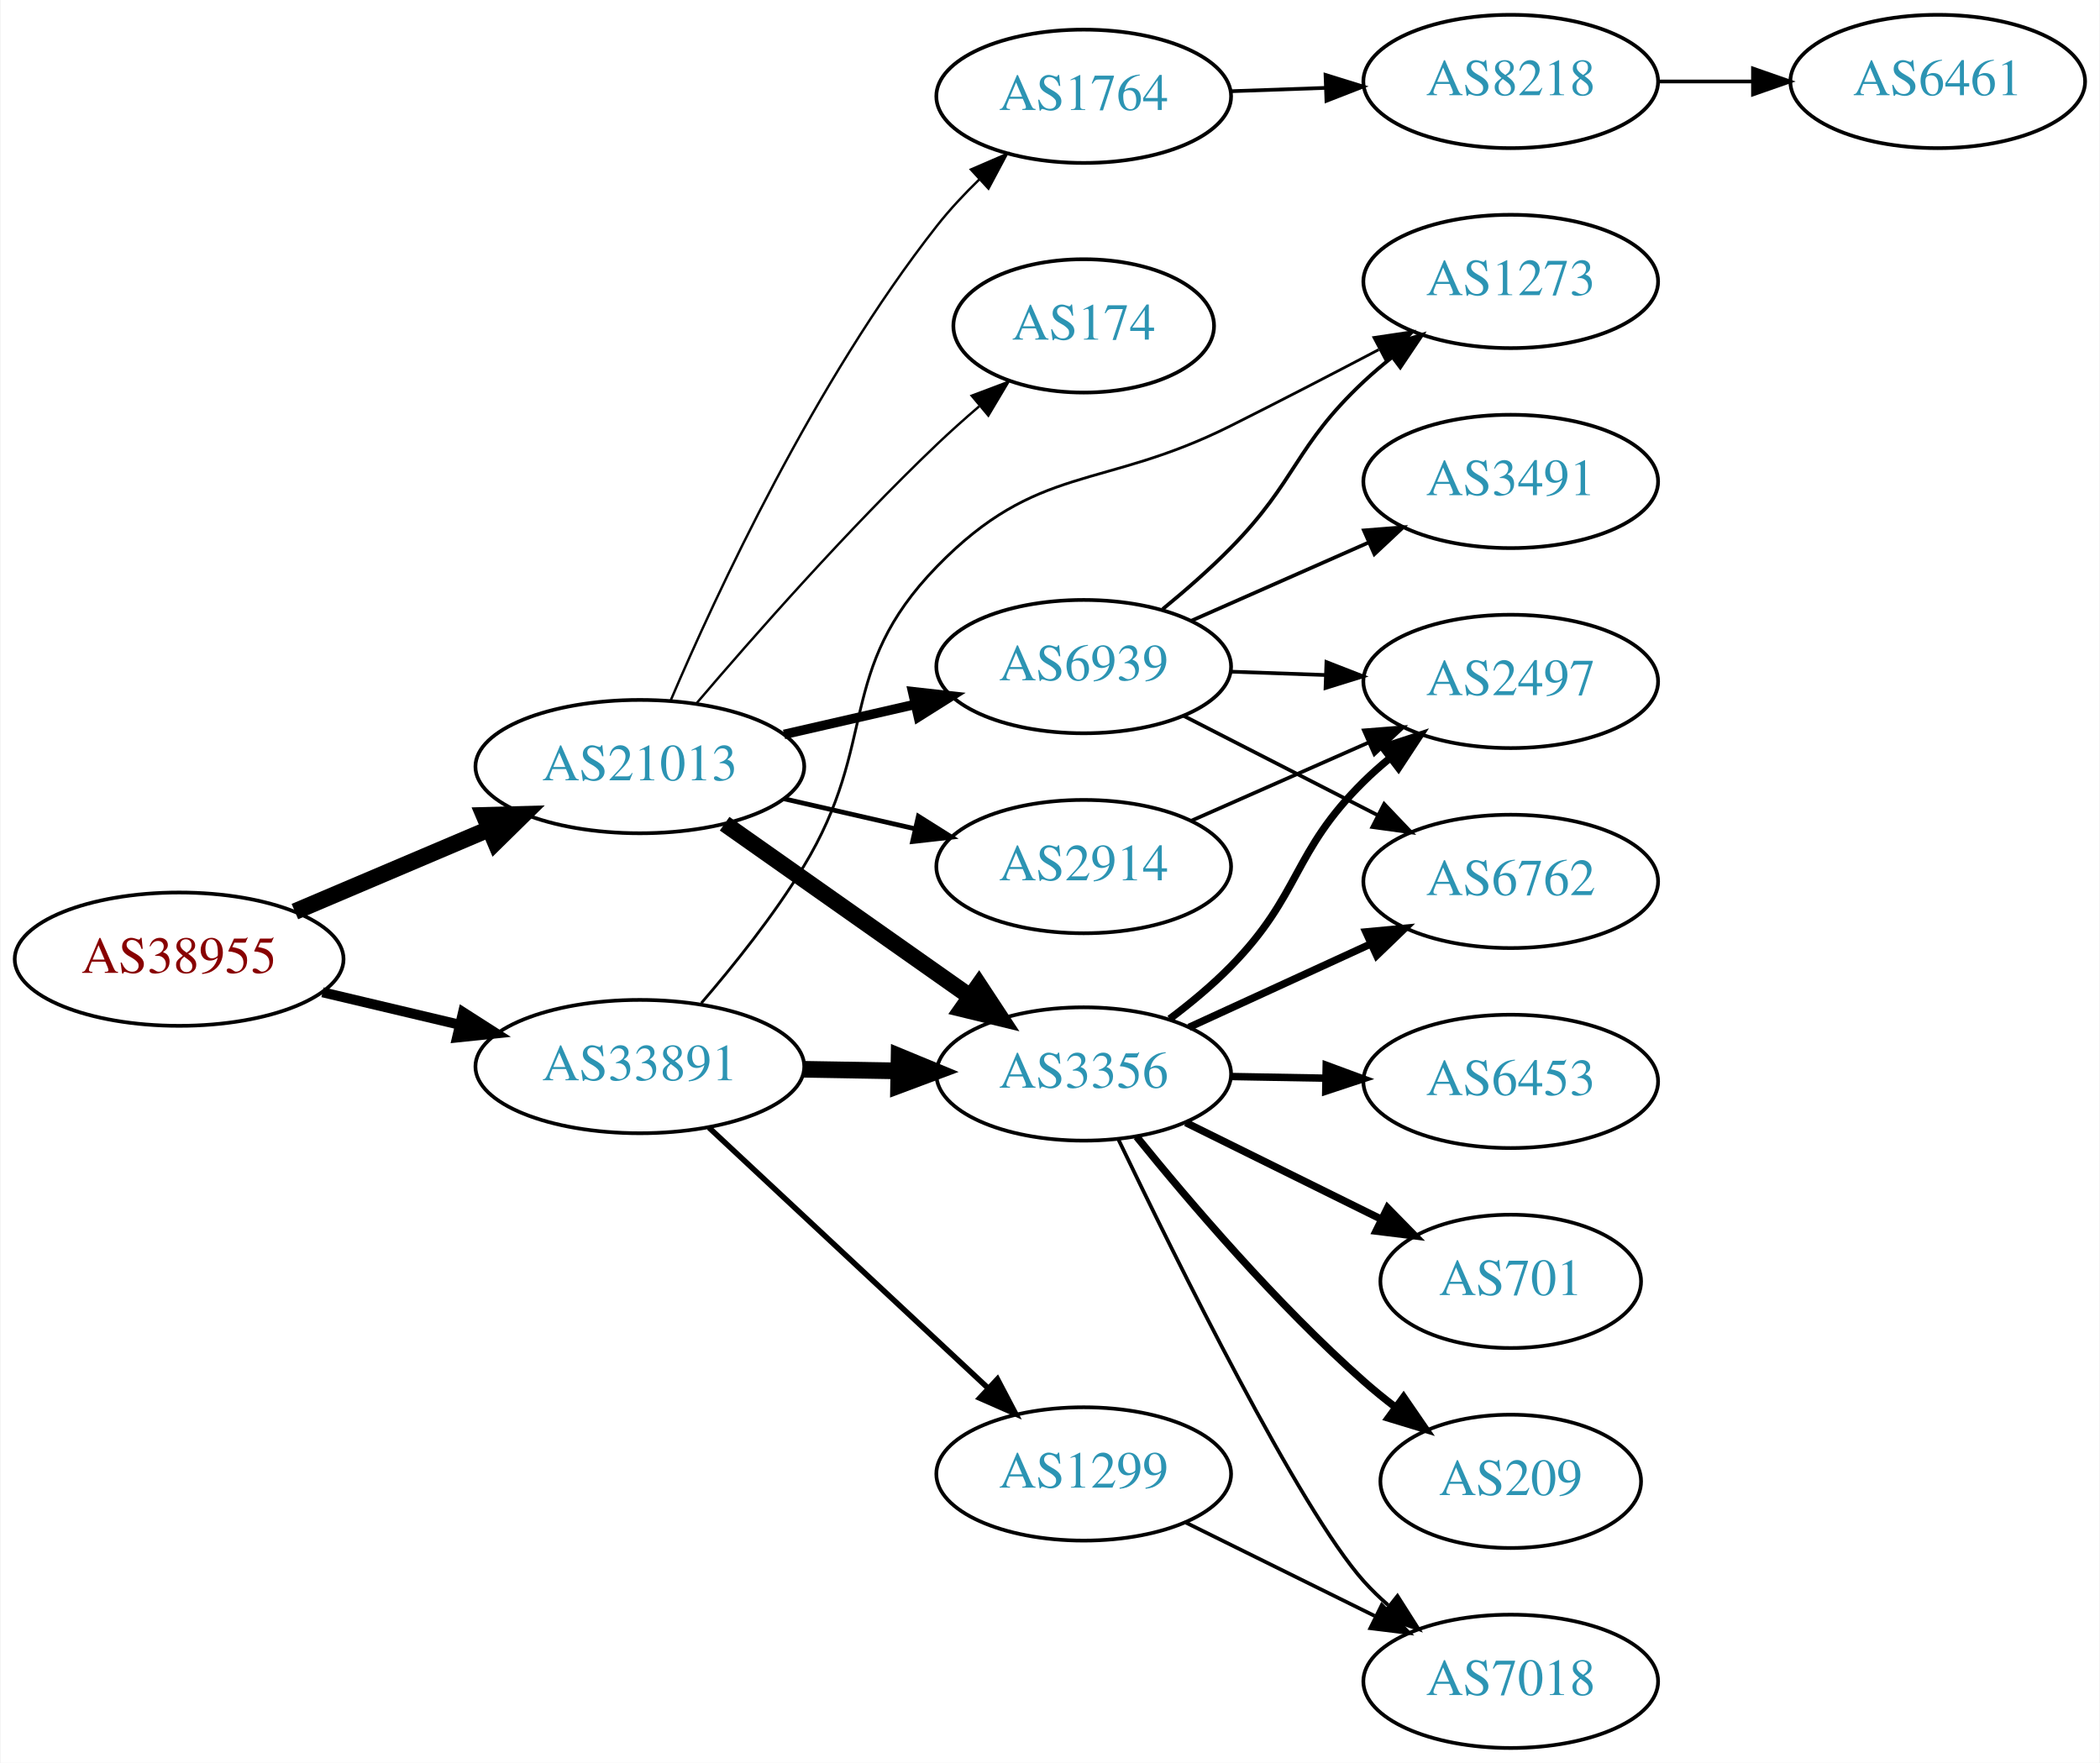
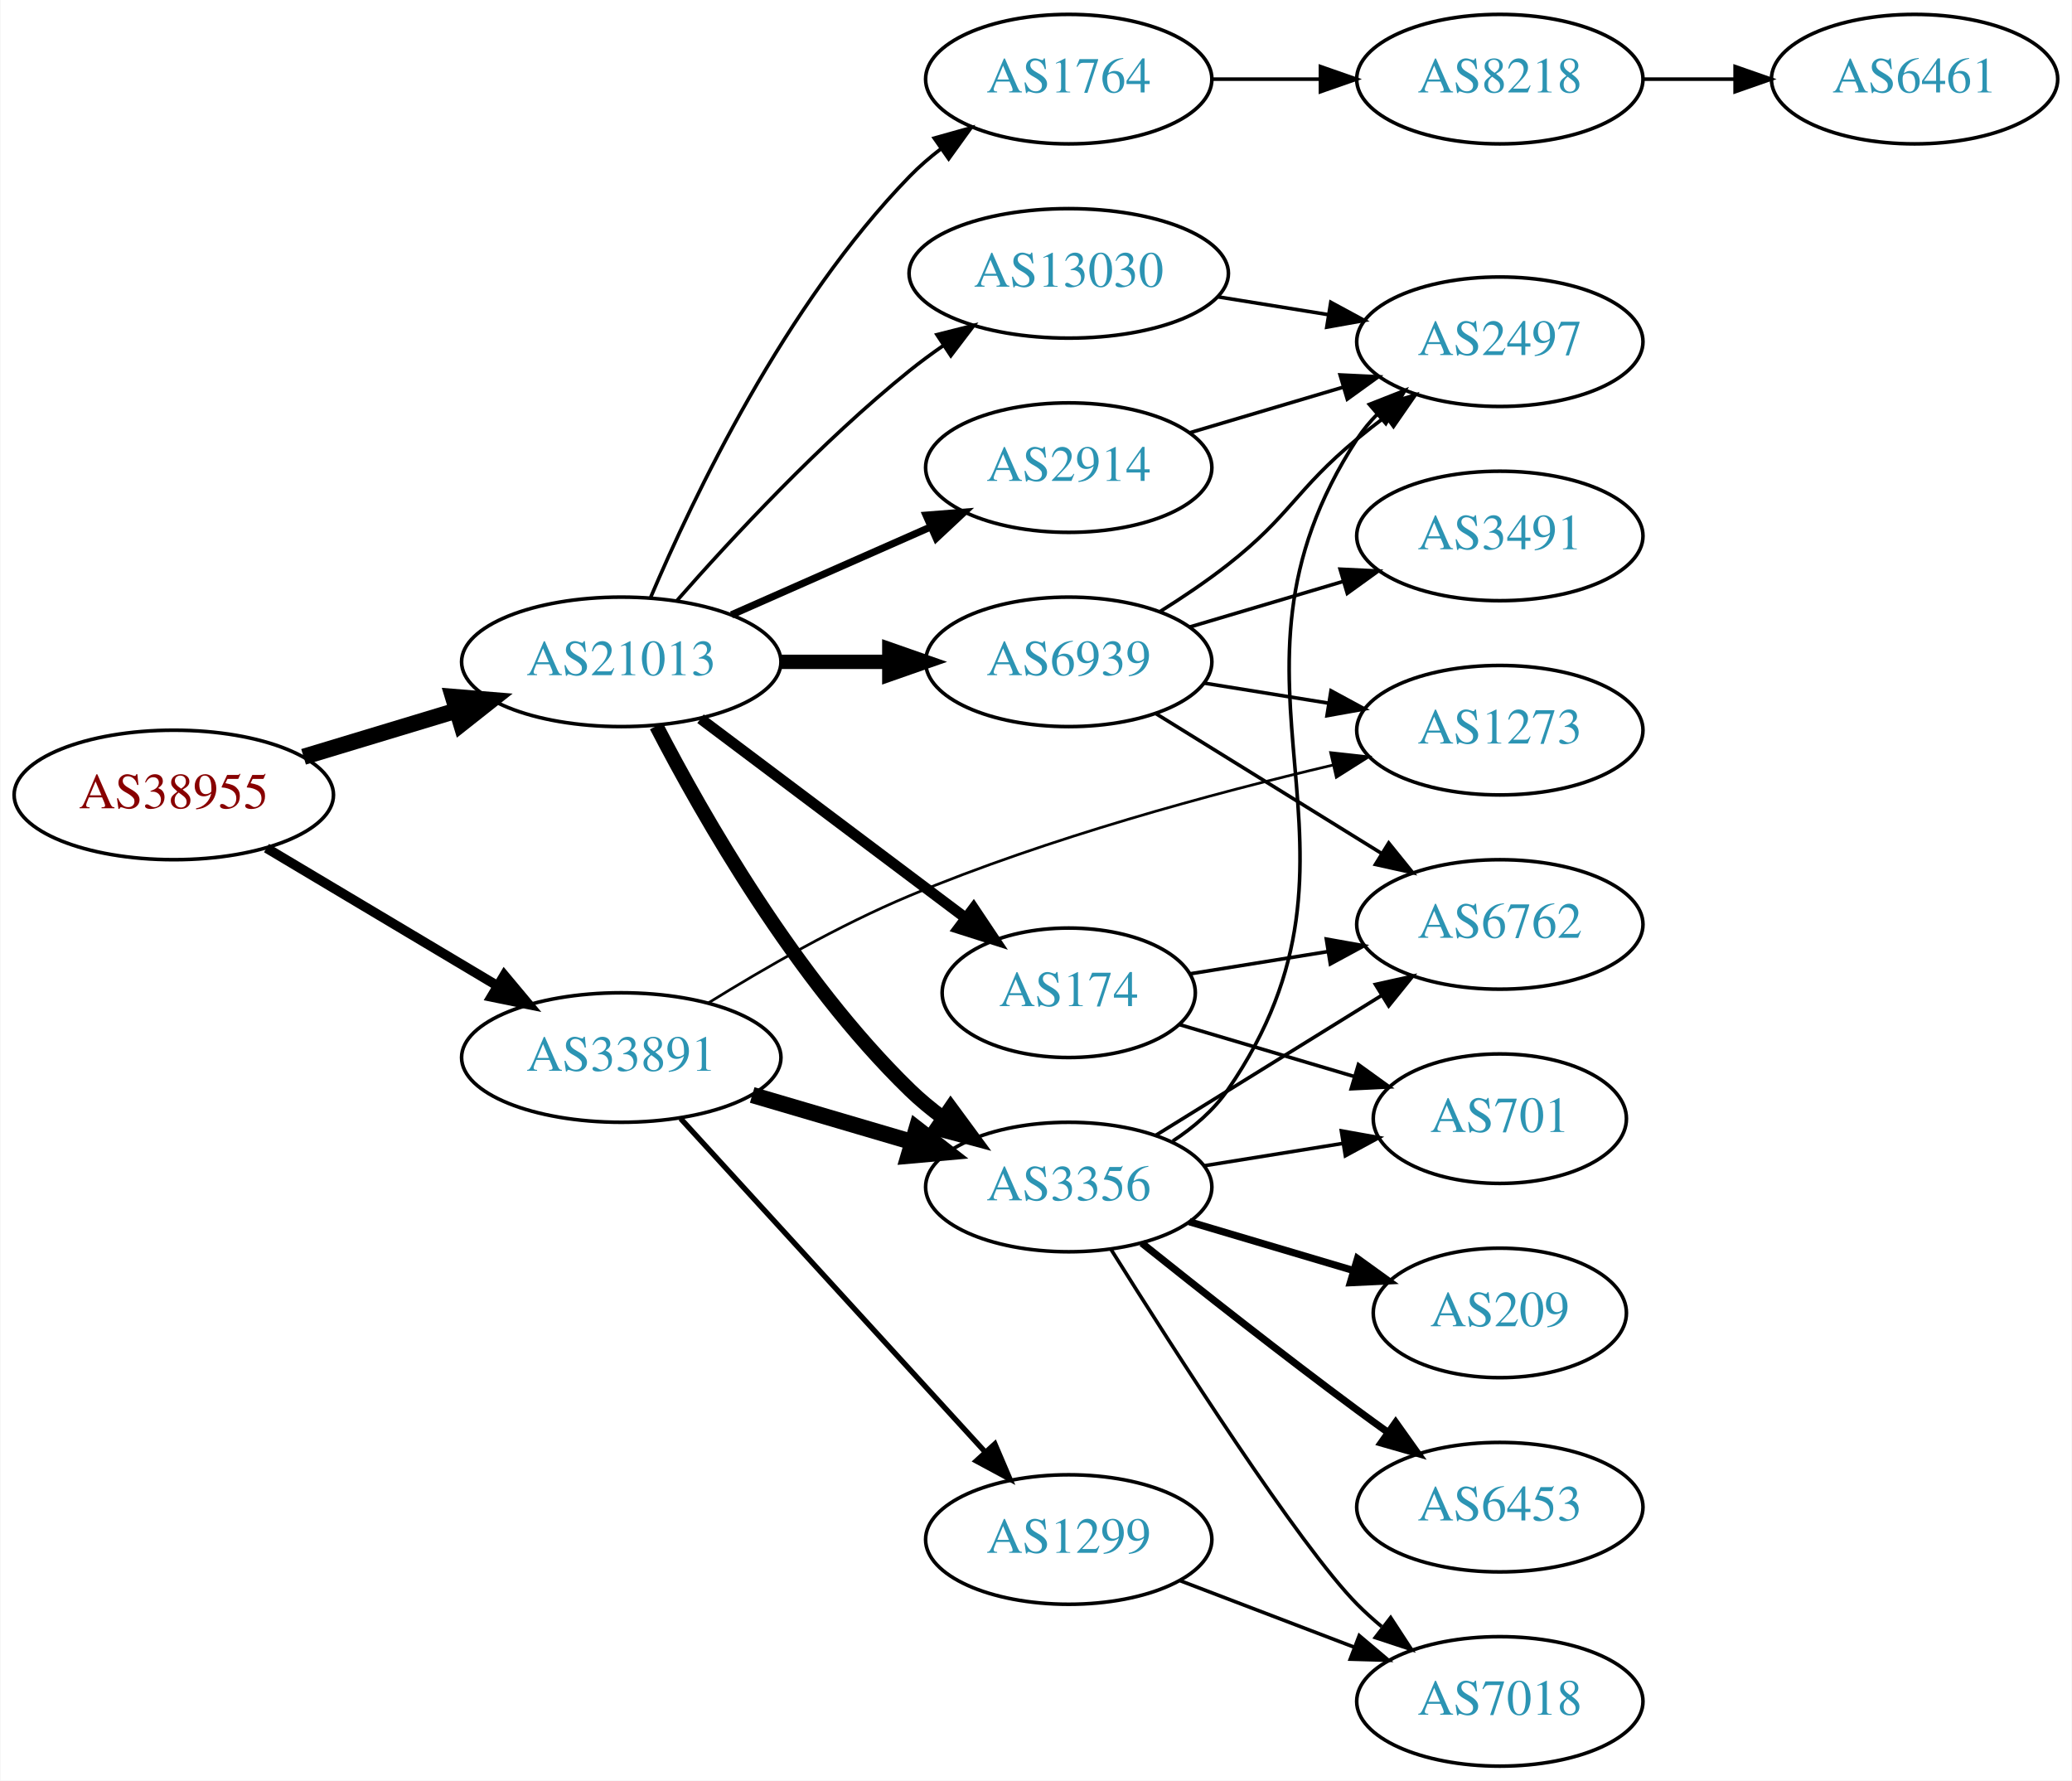
- <svg xmlns="http://www.w3.org/2000/svg" xmlns:xlink="http://www.w3.org/1999/xlink" width="567pt" height="476pt" viewBox="0.00 0.00 566.66 476.00">
-   <g id="graph0" class="graph" transform="scale(1 1) rotate(0) translate(4 472)">
-     <polygon fill="white" stroke="none" points="-4,4 -4,-472 562.663,-472 562.663,4 -4,4" />
+ <svg xmlns="http://www.w3.org/2000/svg" xmlns:xlink="http://www.w3.org/1999/xlink" width="576pt" height="495pt" viewBox="0.00 0.00 575.76 495.00">
+   <g id="graph0" class="graph" transform="scale(1 1) rotate(0) translate(4 491)">
+     <polygon fill="white" stroke="none" points="-4,4 -4,-491 571.762,-491 571.762,4 -4,4" />
    <g id="node1" class="node">
      <g id="a_node1">
        <a xlink:href="/asn/38955" xlink:title="AS38955 ~ World4You Internet Services GmbH [AT]">
-           <ellipse fill="#ffffff" stroke="black" cx="44.196" cy="-213" rx="44.393" ry="18" />
-           <text text-anchor="middle" x="44.196" y="-209.3" font-family="Times,serif" font-size="14.00" fill="#880000">AS38955</text>
+           <ellipse fill="#ffffff" stroke="black" cx="44.196" cy="-270" rx="44.393" ry="18" />
+           <text text-anchor="middle" x="44.196" y="-266.3" font-family="Times,serif" font-size="14.00" fill="#880000">AS38955</text>
        </a>
      </g>
    </g>
    <g id="node2" class="node">
      <g id="a_node2">
        <a xlink:href="/asn/21013" xlink:title="AS21013 ~ Wels, AT [AT]">
-           <ellipse fill="#ffffff" stroke="black" cx="168.588" cy="-265" rx="44.393" ry="18" />
-           <text text-anchor="middle" x="168.588" y="-261.3" font-family="Times,serif" font-size="14.00" fill="#2c94b3">AS21013</text>
+           <ellipse fill="#ffffff" stroke="black" cx="168.588" cy="-307" rx="44.393" ry="18" />
+           <text text-anchor="middle" x="168.588" y="-303.3" font-family="Times,serif" font-size="14.00" fill="#2c94b3">AS21013</text>
        </a>
      </g>
    </g>
    <g id="edge1" class="edge">
-       <path fill="none" stroke="black" stroke-width="4.5" d="M75.45,-225.854C91.191,-232.542 110.638,-240.804 127.603,-248.012" />
-       <polygon fill="black" stroke="black" stroke-width="4.5" points="126.514,-251.827 137.258,-252.114 129.594,-244.579 126.514,-251.827" />
+       <path fill="none" stroke="black" stroke-width="4.5" d="M80.269,-280.603C93.456,-284.589 108.636,-289.178 122.601,-293.4" />
+       <polygon fill="black" stroke="black" stroke-width="4.5" points="121.799,-297.271 132.51,-296.396 124.078,-289.733 121.799,-297.271" />
    </g>
    <g id="node3" class="node">
      <g id="a_node3">
        <a xlink:href="/asn/33891" xlink:title="AS33891 ~ CORE-BACKBONE GMBH GLOBAL NETWORK [DE]">
-           <ellipse fill="#ffffff" stroke="black" cx="168.588" cy="-184" rx="44.393" ry="18" />
-           <text text-anchor="middle" x="168.588" y="-180.3" font-family="Times,serif" font-size="14.00" fill="#2c94b3">AS33891</text>
+           <ellipse fill="#ffffff" stroke="black" cx="168.588" cy="-197" rx="44.393" ry="18" />
+           <text text-anchor="middle" x="168.588" y="-193.3" font-family="Times,serif" font-size="14.00" fill="#2c94b3">AS33891</text>
        </a>
      </g>
    </g>
    <g id="edge2" class="edge">
-       <path fill="none" stroke="black" stroke-width="2.7" d="M82.916,-204.062C94.55,-201.306 107.517,-198.234 119.738,-195.338" />
-       <polygon fill="black" stroke="black" stroke-width="2.7" points="120.858,-198.669 129.782,-192.958 119.244,-191.858 120.858,-198.669" />
+       <path fill="none" stroke="black" stroke-width="2.7" d="M69.964,-255.227C88.461,-244.195 113.94,-228.998 134.23,-216.896" />
+       <polygon fill="black" stroke="black" stroke-width="2.7" points="136.062,-219.879 142.857,-211.751 132.476,-213.867 136.062,-219.879" />
    </g>
    <g id="node4" class="node">
      <g id="a_node4">
-         <a xlink:href="/asn/2914" xlink:title="AS2914 ~ NTT America, Inc. [US]">
-           <ellipse fill="#ffffff" stroke="black" cx="288.431" cy="-238" rx="39.794" ry="18" />
-           <text text-anchor="middle" x="288.431" y="-234.3" font-family="Times,serif" font-size="14.00" fill="#2c94b3">AS2914</text>
+         <a xlink:href="/asn/3356" xlink:title="AS3356 ~ Level 3 Parent, LLC [US]">
+           <ellipse fill="#ffffff" stroke="black" cx="292.98" cy="-161" rx="39.794" ry="18" />
+           <text text-anchor="middle" x="292.98" y="-157.3" font-family="Times,serif" font-size="14.00" fill="#2c94b3">AS3356</text>
        </a>
      </g>
    </g>
    <g id="edge3" class="edge">
-       <path fill="none" stroke="black" stroke-width="1.286" d="M207.523,-256.308C218.764,-253.733 231.176,-250.889 242.799,-248.226" />
-       <polygon fill="black" stroke="black" stroke-width="1.286" points="243.795,-251.588 252.761,-245.943 242.232,-244.765 243.795,-251.588" />
+       <path fill="none" stroke="black" stroke-width="4" d="M178.342,-289.164C191.192,-264.292 217.106,-218.786 248.784,-188 251.628,-185.236 254.802,-182.612 258.101,-180.163" />
+       <polygon fill="black" stroke="black" stroke-width="4" points="260.167,-182.991 266.448,-174.459 256.217,-177.212 260.167,-182.991" />
    </g>
    <g id="node5" class="node">
      <g id="a_node5">
        <a xlink:href="/asn/6939" xlink:title="AS6939 ~ Hurricane Electric LLC [US]">
-           <ellipse fill="#ffffff" stroke="black" cx="288.431" cy="-292" rx="39.794" ry="18" />
-           <text text-anchor="middle" x="288.431" y="-288.3" font-family="Times,serif" font-size="14.00" fill="#2c94b3">AS6939</text>
+           <ellipse fill="#ffffff" stroke="black" cx="292.98" cy="-307" rx="39.794" ry="18" />
+           <text text-anchor="middle" x="292.98" y="-303.3" font-family="Times,serif" font-size="14.00" fill="#2c94b3">AS6939</text>
        </a>
      </g>
    </g>
    <g id="edge4" class="edge">
-       <path fill="none" stroke="black" stroke-width="2.571" d="M207.523,-273.692C218.764,-276.267 231.176,-279.111 242.799,-281.774" />
-       <polygon fill="black" stroke="black" stroke-width="2.571" points="242.232,-285.235 252.761,-284.057 243.795,-278.412 242.232,-285.235" />
+       <path fill="none" stroke="black" stroke-width="4" d="M213.084,-307C222.773,-307 233.11,-307 243.002,-307" />
+       <polygon fill="black" stroke="black" stroke-width="4" points="243.105,-310.5 253.105,-307 243.105,-303.5 243.105,-310.5" />
    </g>
    <g id="node6" class="node">
      <g id="a_node6">
-         <a xlink:href="/asn/1764" xlink:title="AS1764 ~ NEXTLAYER-AS [AT]">
-           <ellipse fill="#ffffff" stroke="black" cx="288.431" cy="-446" rx="39.794" ry="18" />
-           <text text-anchor="middle" x="288.431" y="-442.3" font-family="Times,serif" font-size="14.00" fill="#2c94b3">AS1764</text>
+         <a xlink:href="/asn/174" xlink:title="AS174 ~ Cogent Communications [US]">
+           <ellipse fill="#ffffff" stroke="black" cx="292.98" cy="-215" rx="35.194" ry="18" />
+           <text text-anchor="middle" x="292.98" y="-211.3" font-family="Times,serif" font-size="14.00" fill="#2c94b3">AS174</text>
        </a>
      </g>
    </g>
    <g id="edge5" class="edge">
-       <path fill="none" stroke="black" stroke-width="0.643" d="M176.879,-282.782C189.144,-311.486 215.826,-369.052 248.784,-411 252.21,-415.36 256.208,-419.637 260.31,-423.621" />
-       <polygon fill="black" stroke="black" stroke-width="0.643" points="257.976,-426.23 267.702,-430.432 262.719,-421.082 257.976,-426.23" />
+       <path fill="none" stroke="black" stroke-width="3" d="M190.628,-291.185C210.991,-275.878 241.975,-252.588 264.324,-235.789" />
+       <polygon fill="black" stroke="black" stroke-width="3" points="266.536,-238.505 272.426,-229.699 262.33,-232.909 266.536,-238.505" />
    </g>
    <g id="node7" class="node">
      <g id="a_node7">
-         <a xlink:href="/asn/174" xlink:title="AS174 ~ Cogent Communications [US]">
-           <ellipse fill="#ffffff" stroke="black" cx="288.431" cy="-384" rx="35.194" ry="18" />
-           <text text-anchor="middle" x="288.431" y="-380.3" font-family="Times,serif" font-size="14.00" fill="#2c94b3">AS174</text>
+         <a xlink:href="/asn/2914" xlink:title="AS2914 ~ NTT America, Inc. [US]">
+           <ellipse fill="#ffffff" stroke="black" cx="292.98" cy="-361" rx="39.794" ry="18" />
+           <text text-anchor="middle" x="292.98" y="-357.3" font-family="Times,serif" font-size="14.00" fill="#2c94b3">AS2914</text>
        </a>
      </g>
    </g>
    <g id="edge6" class="edge">
-       <path fill="none" stroke="black" stroke-width="0.643" d="M183.813,-282.003C199.177,-300.031 224.697,-329.017 248.784,-352 252.377,-355.428 256.285,-358.915 260.191,-362.267" />
-       <polygon fill="black" stroke="black" stroke-width="0.643" points="258.188,-365.154 268.102,-368.89 262.682,-359.787 258.188,-365.154" />
+       <path fill="none" stroke="black" stroke-width="2" d="M199.216,-320.072C215.81,-327.393 236.67,-336.597 254.403,-344.421" />
+       <polygon fill="black" stroke="black" stroke-width="2" points="253.325,-347.77 263.887,-348.605 256.151,-341.366 253.325,-347.77" />
    </g>
    <g id="node8" class="node">
      <g id="a_node8">
-         <a xlink:href="/asn/3356" xlink:title="AS3356 ~ Level 3 Parent, LLC [US]">
-           <ellipse fill="#ffffff" stroke="black" cx="288.431" cy="-182" rx="39.794" ry="18" />
-           <text text-anchor="middle" x="288.431" y="-178.3" font-family="Times,serif" font-size="14.00" fill="#2c94b3">AS3356</text>
+         <a xlink:href="/asn/1764" xlink:title="AS1764 ~ NEXTLAYER-AS [AT]">
+           <ellipse fill="#ffffff" stroke="black" cx="292.98" cy="-469" rx="39.794" ry="18" />
+           <text text-anchor="middle" x="292.98" y="-465.3" font-family="Times,serif" font-size="14.00" fill="#2c94b3">AS1764</text>
        </a>
      </g>
    </g>
    <g id="edge7" class="edge">
-       <path fill="none" stroke="black" stroke-width="4.5" d="M191.477,-249.583C210.114,-236.456 237.064,-217.475 257.661,-202.968" />
-       <polygon fill="black" stroke="black" stroke-width="4.5" points="260.148,-206.032 266.056,-197.055 255.613,-199.594 260.148,-206.032" />
-     </g>
-     <g id="edge22" class="edge">
-       <path fill="none" stroke="black" stroke-width="4.5" d="M212.799,-183.267C221.112,-183.126 229.875,-182.977 238.357,-182.833" />
-       <polygon fill="black" stroke="black" stroke-width="4.5" points="238.584,-186.767 248.516,-182.66 238.45,-178.893 238.584,-186.767" />
-     </g>
-     <g id="node11" class="node">
-       <g id="a_node11">
-         <a xlink:href="/asn/1273" xlink:title="AS1273 ~ Vodafone Group PLC [EU]">
-           <ellipse fill="#ffffff" stroke="black" cx="403.724" cy="-396" rx="39.794" ry="18" />
-           <text text-anchor="middle" x="403.724" y="-392.3" font-family="Times,serif" font-size="14.00" fill="#2c94b3">AS1273</text>
-         </a>
-       </g>
-     </g>
-     <g id="edge23" class="edge">
-       <path fill="none" stroke="black" stroke-width="0.75" d="M185.197,-201.153C194,-211.371 204.799,-224.871 212.784,-238 233.257,-271.658 221.33,-290.747 248.784,-319 276.018,-347.027 293.133,-339.505 328.077,-357 341.205,-363.573 355.518,-370.989 368.067,-377.576" />
-       <polygon fill="black" stroke="black" stroke-width="0.75" points="366.792,-380.86 377.27,-382.424 370.054,-374.667 366.792,-380.86" />
-     </g>
-     <g id="node19" class="node">
-       <g id="a_node19">
-         <a xlink:href="/asn/1299" xlink:title="AS1299 ~ Telia Carrier [EU]">
-           <ellipse fill="#ffffff" stroke="black" cx="288.431" cy="-74" rx="39.794" ry="18" />
-           <text text-anchor="middle" x="288.431" y="-70.3" font-family="Times,serif" font-size="14.00" fill="#2c94b3">AS1299</text>
-         </a>
-       </g>
-     </g>
-     <g id="edge21" class="edge">
-       <path fill="none" stroke="black" stroke-width="1.5" d="M187.23,-167.532C207.218,-148.875 239.941,-118.329 262.525,-97.248" />
-       <polygon fill="black" stroke="black" stroke-width="1.5" points="265.131,-99.604 270.053,-90.222 260.354,-94.487 265.131,-99.604" />
+       <path fill="none" stroke="black" d="M176.779,-324.975C188.546,-352.682 214.12,-406.348 248.784,-442 251.404,-444.695 254.345,-447.239 257.428,-449.608" />
+       <polygon fill="black" stroke="black" points="255.594,-452.597 265.796,-455.455 259.603,-446.859 255.594,-452.597" />
    </g>
    <g id="node9" class="node">
      <g id="a_node9">
-         <a xlink:href="/asn/2497" xlink:title="AS2497 ~ Internet Initiative Japan Inc. [JP]">
-           <ellipse fill="#ffffff" stroke="black" cx="403.724" cy="-288" rx="39.794" ry="18" />
-           <text text-anchor="middle" x="403.724" y="-284.3" font-family="Times,serif" font-size="14.00" fill="#2c94b3">AS2497</text>
+         <a xlink:href="/asn/13030" xlink:title="AS13030 ~ Init7 (Switzerland) Ltd. [CH]">
+           <ellipse fill="#ffffff" stroke="black" cx="292.98" cy="-415" rx="44.393" ry="18" />
+           <text text-anchor="middle" x="292.98" y="-411.3" font-family="Times,serif" font-size="14.00" fill="#2c94b3">AS13030</text>
        </a>
      </g>
    </g>
    <g id="edge8" class="edge">
-       <path fill="none" stroke="black" d="M317.436,-250.36C331.87,-256.73 349.671,-264.586 365.27,-271.47" />
-       <polygon fill="black" stroke="black" points="364.086,-274.774 374.648,-275.609 366.913,-268.37 364.086,-274.774" />
-     </g>
-     <g id="edge11" class="edge">
-       <path fill="none" stroke="black" d="M328.103,-290.635C336.306,-290.345 345.07,-290.036 353.602,-289.734" />
-       <polygon fill="black" stroke="black" points="353.971,-293.224 363.841,-289.373 353.724,-286.228 353.971,-293.224" />
+       <path fill="none" stroke="black" d="M184.021,-323.983C199.152,-341.229 224.116,-368.148 248.784,-388 251.712,-390.357 254.859,-392.675 258.07,-394.902" />
+       <polygon fill="black" stroke="black" points="256.346,-397.958 266.618,-400.552 260.206,-392.118 256.346,-397.958" />
+     </g>
+     <g id="edge25" class="edge">
+       <path fill="none" stroke="black" stroke-width="4.5" d="M204.989,-186.587C218.871,-182.504 234.92,-177.784 249.425,-173.517" />
+       <polygon fill="black" stroke="black" stroke-width="4.5" points="250.692,-177.249 259.174,-170.65 248.469,-169.694 250.692,-177.249" />
+     </g>
+     <g id="node13" class="node">
+       <g id="a_node13">
+         <a xlink:href="/asn/1273" xlink:title="AS1273 ~ Vodafone Group PLC [EU]">
+           <ellipse fill="#ffffff" stroke="black" cx="412.823" cy="-288" rx="39.794" ry="18" />
+           <text text-anchor="middle" x="412.823" y="-284.3" font-family="Times,serif" font-size="14.00" fill="#2c94b3">AS1273</text>
+         </a>
+       </g>
+     </g>
+     <g id="edge27" class="edge">
+       <path fill="none" stroke="black" stroke-width="0.75" d="M192.74,-212.139C208.14,-221.704 229.087,-233.768 248.784,-242 287.271,-258.084 333.155,-270.465 366.427,-278.31" />
+       <polygon fill="black" stroke="black" stroke-width="0.75" points="365.795,-281.756 376.326,-280.598 367.371,-274.936 365.795,-281.756" />
+     </g>
+     <g id="node20" class="node">
+       <g id="a_node20">
+         <a xlink:href="/asn/1299" xlink:title="AS1299 ~ Telia Carrier [EU]">
+           <ellipse fill="#ffffff" stroke="black" cx="292.98" cy="-63" rx="39.794" ry="18" />
+           <text text-anchor="middle" x="292.98" y="-59.3" font-family="Times,serif" font-size="14.00" fill="#2c94b3">AS1299</text>
+         </a>
+       </g>
+     </g>
+     <g id="edge26" class="edge">
+       <path fill="none" stroke="black" stroke-width="1.5" d="M185.089,-180.029C206.517,-156.569 245.31,-114.097 269.801,-87.283" />
+       <polygon fill="black" stroke="black" stroke-width="1.5" points="272.445,-89.578 276.605,-79.833 267.277,-84.857 272.445,-89.578" />
    </g>
    <g id="node10" class="node">
      <g id="a_node10">
-         <a xlink:href="/asn/6762" xlink:title="AS6762 ~ TELECOM ITALIA SPARKLE S.p.A. [IT]">
-           <ellipse fill="#ffffff" stroke="black" cx="403.724" cy="-234" rx="39.794" ry="18" />
-           <text text-anchor="middle" x="403.724" y="-230.3" font-family="Times,serif" font-size="14.00" fill="#2c94b3">AS6762</text>
-         </a>
-       </g>
-     </g>
-     <g id="edge9" class="edge">
-       <path fill="none" stroke="black" d="M315.422,-278.694C330.966,-270.736 350.917,-260.522 367.822,-251.868" />
-       <polygon fill="black" stroke="black" points="369.547,-254.917 376.853,-247.244 366.357,-248.686 369.547,-254.917" />
-     </g>
-     <g id="edge10" class="edge">
-       <path fill="none" stroke="black" d="M309.773,-307.536C315.887,-312.546 322.458,-318.286 328.077,-324 346.035,-342.263 345.388,-351.487 364.077,-369 366.466,-371.239 369.052,-373.437 371.715,-375.553" />
-       <polygon fill="black" stroke="black" points="369.711,-378.424 379.815,-381.611 373.904,-372.819 369.711,-378.424" />
+         <a xlink:href="/asn/2497" xlink:title="AS2497 ~ Internet Initiative Japan Inc. [JP]">
+           <ellipse fill="#ffffff" stroke="black" cx="412.823" cy="-396" rx="39.794" ry="18" />
+           <text text-anchor="middle" x="412.823" y="-392.3" font-family="Times,serif" font-size="14.00" fill="#2c94b3">AS2497</text>
+         </a>
+       </g>
+     </g>
+     <g id="edge22" class="edge">
+       <path fill="none" stroke="black" d="M321.906,-173.774C327.716,-177.599 333.257,-182.323 337.176,-188 383.775,-255.497 328.32,-300.333 373.176,-369 374.771,-371.441 376.67,-373.726 378.759,-375.85" />
+       <polygon fill="black" stroke="black" points="376.558,-378.574 386.418,-382.45 381.127,-373.271 376.558,-378.574" />
    </g>
    <g id="node12" class="node">
      <g id="a_node12">
-         <a xlink:href="/asn/3491" xlink:title="AS3491 ~ PCCW Global, Inc. [US]">
-           <ellipse fill="#ffffff" stroke="black" cx="403.724" cy="-342" rx="39.794" ry="18" />
-           <text text-anchor="middle" x="403.724" y="-338.3" font-family="Times,serif" font-size="14.00" fill="#2c94b3">AS3491</text>
-         </a>
-       </g>
-     </g>
-     <g id="edge12" class="edge">
-       <path fill="none" stroke="black" d="M317.436,-304.36C331.87,-310.73 349.671,-318.586 365.27,-325.47" />
-       <polygon fill="black" stroke="black" points="364.086,-328.774 374.648,-329.609 366.913,-322.37 364.086,-328.774" />
-     </g>
-     <g id="node13" class="node">
-       <g id="a_node13">
-         <a xlink:href="/asn/8218" xlink:title="AS8218 ~ legacy Neotelecoms [FR]">
-           <ellipse fill="#ffffff" stroke="black" cx="403.724" cy="-450" rx="39.794" ry="18" />
-           <text text-anchor="middle" x="403.724" y="-446.3" font-family="Times,serif" font-size="14.00" fill="#2c94b3">AS8218</text>
-         </a>
-       </g>
-     </g>
-     <g id="edge13" class="edge">
-       <path fill="none" stroke="black" d="M328.103,-447.365C336.306,-447.655 345.07,-447.964 353.602,-448.266" />
-       <polygon fill="black" stroke="black" points="353.724,-451.772 363.841,-448.627 353.971,-444.776 353.724,-451.772" />
-     </g>
-     <g id="edge16" class="edge">
-       <path fill="none" stroke="black" stroke-width="2" d="M311.645,-196.868C317.288,-201.117 323.144,-205.969 328.077,-211 347.248,-230.553 344.578,-241.775 364.077,-261 366.208,-263.101 368.519,-265.153 370.914,-267.126" />
-       <polygon fill="black" stroke="black" stroke-width="2" points="369.177,-270.203 379.248,-273.493 373.426,-264.641 369.177,-270.203" />
-     </g>
-     <g id="edge18" class="edge">
-       <path fill="none" stroke="black" stroke-width="2" d="M316.856,-194.588C331.636,-201.372 350.072,-209.834 366.068,-217.176" />
-       <polygon fill="black" stroke="black" stroke-width="2" points="364.61,-220.357 375.159,-221.348 367.53,-213.995 364.61,-220.357" />
-     </g>
-     <g id="node15" class="node">
-       <g id="a_node15">
-         <a xlink:href="/asn/209" xlink:title="AS209 ~ CenturyLink Communications, LLC [US]">
-           <ellipse fill="#ffffff" stroke="black" cx="403.724" cy="-72" rx="35.194" ry="18" />
-           <text text-anchor="middle" x="403.724" y="-68.3" font-family="Times,serif" font-size="14.00" fill="#2c94b3">AS209</text>
-         </a>
-       </g>
-     </g>
-     <g id="edge15" class="edge">
-       <path fill="none" stroke="black" stroke-width="2" d="M302.72,-165.059C316.913,-147.511 340.558,-119.798 364.077,-99 366.733,-96.652 369.596,-94.325 372.521,-92.08" />
-       <polygon fill="black" stroke="black" stroke-width="2" points="374.801,-94.749 380.804,-86.019 370.667,-89.1 374.801,-94.749" />
-     </g>
-     <g id="node16" class="node">
-       <g id="a_node16">
-         <a xlink:href="/asn/6453" xlink:title="AS6453 ~ TATA COMMUNICATIONS (AMERICA) INC [US]">
-           <ellipse fill="#ffffff" stroke="black" cx="403.724" cy="-180" rx="39.794" ry="18" />
-           <text text-anchor="middle" x="403.724" y="-176.3" font-family="Times,serif" font-size="14.00" fill="#2c94b3">AS6453</text>
-         </a>
-       </g>
-     </g>
-     <g id="edge17" class="edge">
-       <path fill="none" stroke="black" stroke-width="2" d="M328.103,-181.317C336.306,-181.172 345.07,-181.018 353.602,-180.867" />
-       <polygon fill="black" stroke="black" stroke-width="2" points="353.905,-184.362 363.841,-180.686 353.781,-177.364 353.905,-184.362" />
+         <a xlink:href="/asn/6762" xlink:title="AS6762 ~ TELECOM ITALIA SPARKLE S.p.A. [IT]">
+           <ellipse fill="#ffffff" stroke="black" cx="412.823" cy="-234" rx="39.794" ry="18" />
+           <text text-anchor="middle" x="412.823" y="-230.3" font-family="Times,serif" font-size="14.00" fill="#2c94b3">AS6762</text>
+         </a>
+       </g>
+     </g>
+     <g id="edge21" class="edge">
+       <path fill="none" stroke="black" d="M317.262,-175.422C335.178,-186.521 360.135,-201.981 379.911,-214.232" />
+       <polygon fill="black" stroke="black" points="378.245,-217.317 388.589,-219.608 381.932,-211.366 378.245,-217.317" />
+     </g>
+     <g id="node14" class="node">
+       <g id="a_node14">
+         <a xlink:href="/asn/701" xlink:title="AS701 ~ UUNET [US]">
+           <ellipse fill="#ffffff" stroke="black" cx="412.823" cy="-180" rx="35.194" ry="18" />
+           <text text-anchor="middle" x="412.823" y="-176.3" font-family="Times,serif" font-size="14.00" fill="#2c94b3">AS701</text>
+         </a>
+       </g>
+     </g>
+     <g id="edge23" class="edge">
+       <path fill="none" stroke="black" d="M330.621,-166.908C342.882,-168.885 356.654,-171.105 369.325,-173.148" />
+       <polygon fill="black" stroke="black" points="368.77,-176.604 379.2,-174.74 369.885,-169.693 368.77,-176.604" />
    </g>
    <g id="node17" class="node">
      <g id="a_node17">
        <a xlink:href="/asn/7018" xlink:title="AS7018 ~ AT&amp;T Services, Inc. [US]">
-           <ellipse fill="#ffffff" stroke="black" cx="403.724" cy="-18" rx="39.794" ry="18" />
-           <text text-anchor="middle" x="403.724" y="-14.3" font-family="Times,serif" font-size="14.00" fill="#2c94b3">AS7018</text>
-         </a>
-       </g>
-     </g>
-     <g id="edge19" class="edge">
-       <path fill="none" stroke="black" d="M297.843,-164.227C313.419,-131.751 346.738,-64.378 364.077,-45 366.073,-42.77 368.287,-40.626 370.616,-38.589" />
-       <polygon fill="black" stroke="black" points="373.147,-41.05 378.829,-32.108 368.81,-35.555 373.147,-41.05" />
+           <ellipse fill="#ffffff" stroke="black" cx="412.823" cy="-18" rx="39.794" ry="18" />
+           <text text-anchor="middle" x="412.823" y="-14.3" font-family="Times,serif" font-size="14.00" fill="#2c94b3">AS7018</text>
+         </a>
+       </g>
+     </g>
+     <g id="edge18" class="edge">
+       <path fill="none" stroke="black" d="M304.644,-143.794C322.275,-115.633 357.142,-61.209 373.176,-45 375.281,-42.873 377.573,-40.802 379.955,-38.816" />
+       <polygon fill="black" stroke="black" points="382.472,-41.296 388.265,-32.425 378.205,-35.747 382.472,-41.296" />
    </g>
    <g id="node18" class="node">
      <g id="a_node18">
-         <a xlink:href="/asn/701" xlink:title="AS701 ~ UUNET [US]">
-           <ellipse fill="#ffffff" stroke="black" cx="403.724" cy="-126" rx="35.194" ry="18" />
-           <text text-anchor="middle" x="403.724" y="-122.3" font-family="Times,serif" font-size="14.00" fill="#2c94b3">AS701</text>
+         <a xlink:href="/asn/6453" xlink:title="AS6453 ~ TATA COMMUNICATIONS (AMERICA) INC [US]">
+           <ellipse fill="#ffffff" stroke="black" cx="412.823" cy="-72" rx="39.794" ry="18" />
+           <text text-anchor="middle" x="412.823" y="-68.3" font-family="Times,serif" font-size="14.00" fill="#2c94b3">AS6453</text>
+         </a>
+       </g>
+     </g>
+     <g id="edge19" class="edge">
+       <path fill="none" stroke="black" stroke-width="2" d="M313.281,-145.414C329.178,-132.692 352.402,-114.371 373.176,-99 375.958,-96.942 378.876,-94.827 381.807,-92.73" />
+       <polygon fill="black" stroke="black" stroke-width="2" points="383.864,-95.562 390.009,-86.931 379.823,-89.847 383.864,-95.562" />
+     </g>
+     <g id="node19" class="node">
+       <g id="a_node19">
+         <a xlink:href="/asn/209" xlink:title="AS209 ~ CenturyLink Communications, LLC [US]">
+           <ellipse fill="#ffffff" stroke="black" cx="412.823" cy="-126" rx="35.194" ry="18" />
+           <text text-anchor="middle" x="412.823" y="-122.3" font-family="Times,serif" font-size="14.00" fill="#2c94b3">AS209</text>
        </a>
      </g>
    </g>
    <g id="edge20" class="edge">
-       <path fill="none" stroke="black" stroke-width="2" d="M315.993,-168.87C331.775,-161.069 351.947,-151.099 368.864,-142.736" />
-       <polygon fill="black" stroke="black" stroke-width="2" points="370.466,-145.849 377.88,-138.28 367.364,-139.574 370.466,-145.849" />
-     </g>
-     <g id="node14" class="node">
-       <g id="a_node14">
+       <path fill="none" stroke="black" stroke-width="2" d="M326.493,-151.343C340.553,-147.168 357.142,-142.241 371.937,-137.846" />
+       <polygon fill="black" stroke="black" stroke-width="2" points="373.25,-141.108 381.84,-134.905 371.257,-134.397 373.25,-141.108" />
+     </g>
+     <g id="edge9" class="edge">
+       <path fill="none" stroke="black" d="M318.359,-320.979C324.67,-324.933 331.331,-329.416 337.176,-334 354.737,-347.769 355.974,-354.786 373.176,-369 375.7,-371.085 378.379,-373.178 381.102,-375.225" />
+       <polygon fill="black" stroke="black" points="379.149,-378.132 389.297,-381.176 383.262,-372.468 379.149,-378.132" />
+     </g>
+     <g id="node11" class="node">
+       <g id="a_node11">
+         <a xlink:href="/asn/3491" xlink:title="AS3491 ~ PCCW Global, Inc. [US]">
+           <ellipse fill="#ffffff" stroke="black" cx="412.823" cy="-342" rx="39.794" ry="18" />
+           <text text-anchor="middle" x="412.823" y="-338.3" font-family="Times,serif" font-size="14.00" fill="#2c94b3">AS3491</text>
+         </a>
+       </g>
+     </g>
+     <g id="edge10" class="edge">
+       <path fill="none" stroke="black" d="M326.493,-316.657C339.65,-320.564 355.022,-325.13 369.066,-329.301" />
+       <polygon fill="black" stroke="black" points="368.424,-332.761 379.007,-332.253 370.417,-326.051 368.424,-332.761" />
+     </g>
+     <g id="edge11" class="edge">
+       <path fill="none" stroke="black" d="M317.262,-292.578C335.178,-281.479 360.135,-266.019 379.911,-253.768" />
+       <polygon fill="black" stroke="black" points="381.932,-256.634 388.589,-248.392 378.245,-250.683 381.932,-256.634" />
+     </g>
+     <g id="edge12" class="edge">
+       <path fill="none" stroke="black" d="M330.621,-301.092C341.594,-299.323 353.778,-297.359 365.299,-295.501" />
+       <polygon fill="black" stroke="black" points="365.89,-298.951 375.205,-293.904 364.776,-292.04 365.89,-298.951" />
+     </g>
+     <g id="edge14" class="edge">
+       <path fill="none" stroke="black" d="M326.806,-220.293C338.628,-222.199 352.207,-224.388 364.992,-226.449" />
+       <polygon fill="black" stroke="black" points="364.597,-229.931 375.027,-228.067 365.711,-223.02 364.597,-229.931" />
+     </g>
+     <g id="edge13" class="edge">
+       <path fill="none" stroke="black" d="M323.717,-206.168C338.511,-201.774 356.588,-196.405 372.51,-191.676" />
+       <polygon fill="black" stroke="black" points="373.506,-195.032 382.096,-188.829 371.513,-188.321 373.506,-195.032" />
+     </g>
+     <g id="edge15" class="edge">
+       <path fill="none" stroke="black" d="M326.493,-370.657C339.65,-374.564 355.022,-379.13 369.066,-383.301" />
+       <polygon fill="black" stroke="black" points="368.424,-386.761 379.007,-386.253 370.417,-380.051 368.424,-386.761" />
+     </g>
+     <g id="node15" class="node">
+       <g id="a_node15">
+         <a xlink:href="/asn/8218" xlink:title="AS8218 ~ legacy Neotelecoms [FR]">
+           <ellipse fill="#ffffff" stroke="black" cx="412.823" cy="-469" rx="39.794" ry="18" />
+           <text text-anchor="middle" x="412.823" y="-465.3" font-family="Times,serif" font-size="14.00" fill="#2c94b3">AS8218</text>
+         </a>
+       </g>
+     </g>
+     <g id="edge16" class="edge">
+       <path fill="none" stroke="black" d="M332.893,-469C342.446,-469 352.796,-469 362.759,-469" />
+       <polygon fill="black" stroke="black" points="362.951,-472.5 372.951,-469 362.951,-465.5 362.951,-472.5" />
+     </g>
+     <g id="edge24" class="edge">
+       <path fill="none" stroke="black" d="M334.535,-408.461C344.422,-406.867 355.075,-405.15 365.219,-403.514" />
+       <polygon fill="black" stroke="black" points="365.83,-406.961 375.145,-401.914 364.715,-400.05 365.83,-406.961" />
+     </g>
+     <g id="node16" class="node">
+       <g id="a_node16">
        <a xlink:href="/asn/6461" xlink:title="AS6461 ~ Zayo Bandwidth [US]">
-           <ellipse fill="#ffffff" stroke="black" cx="519.017" cy="-450" rx="39.794" ry="18" />
-           <text text-anchor="middle" x="519.017" y="-446.3" font-family="Times,serif" font-size="14.00" fill="#2c94b3">AS6461</text>
-         </a>
-       </g>
-     </g>
-     <g id="edge14" class="edge">
-       <path fill="none" stroke="black" d="M443.396,-450C451.599,-450 460.363,-450 468.895,-450" />
-       <polygon fill="black" stroke="black" points="469.134,-453.5 479.134,-450 469.134,-446.5 469.134,-453.5" />
-     </g>
-     <g id="edge24" class="edge">
-       <path fill="none" stroke="black" d="M315.993,-60.87C331.192,-53.358 350.461,-43.833 366.975,-35.67" />
-       <polygon fill="black" stroke="black" points="368.914,-38.616 376.328,-31.047 365.812,-32.341 368.914,-38.616" />
+           <ellipse fill="#ffffff" stroke="black" cx="528.116" cy="-469" rx="39.794" ry="18" />
+           <text text-anchor="middle" x="528.116" y="-465.3" font-family="Times,serif" font-size="14.00" fill="#2c94b3">AS6461</text>
+         </a>
+       </g>
+     </g>
+     <g id="edge17" class="edge">
+       <path fill="none" stroke="black" d="M452.495,-469C460.698,-469 469.462,-469 477.994,-469" />
+       <polygon fill="black" stroke="black" points="478.233,-472.5 488.233,-469 478.233,-465.5 478.233,-472.5" />
+     </g>
+     <g id="edge28" class="edge">
+       <path fill="none" stroke="black" d="M324.022,-51.528C338.704,-45.922 356.565,-39.101 372.335,-33.079" />
+       <polygon fill="black" stroke="black" points="373.743,-36.288 381.836,-29.451 371.246,-29.749 373.743,-36.288" />
    </g>
  </g>
</svg>
